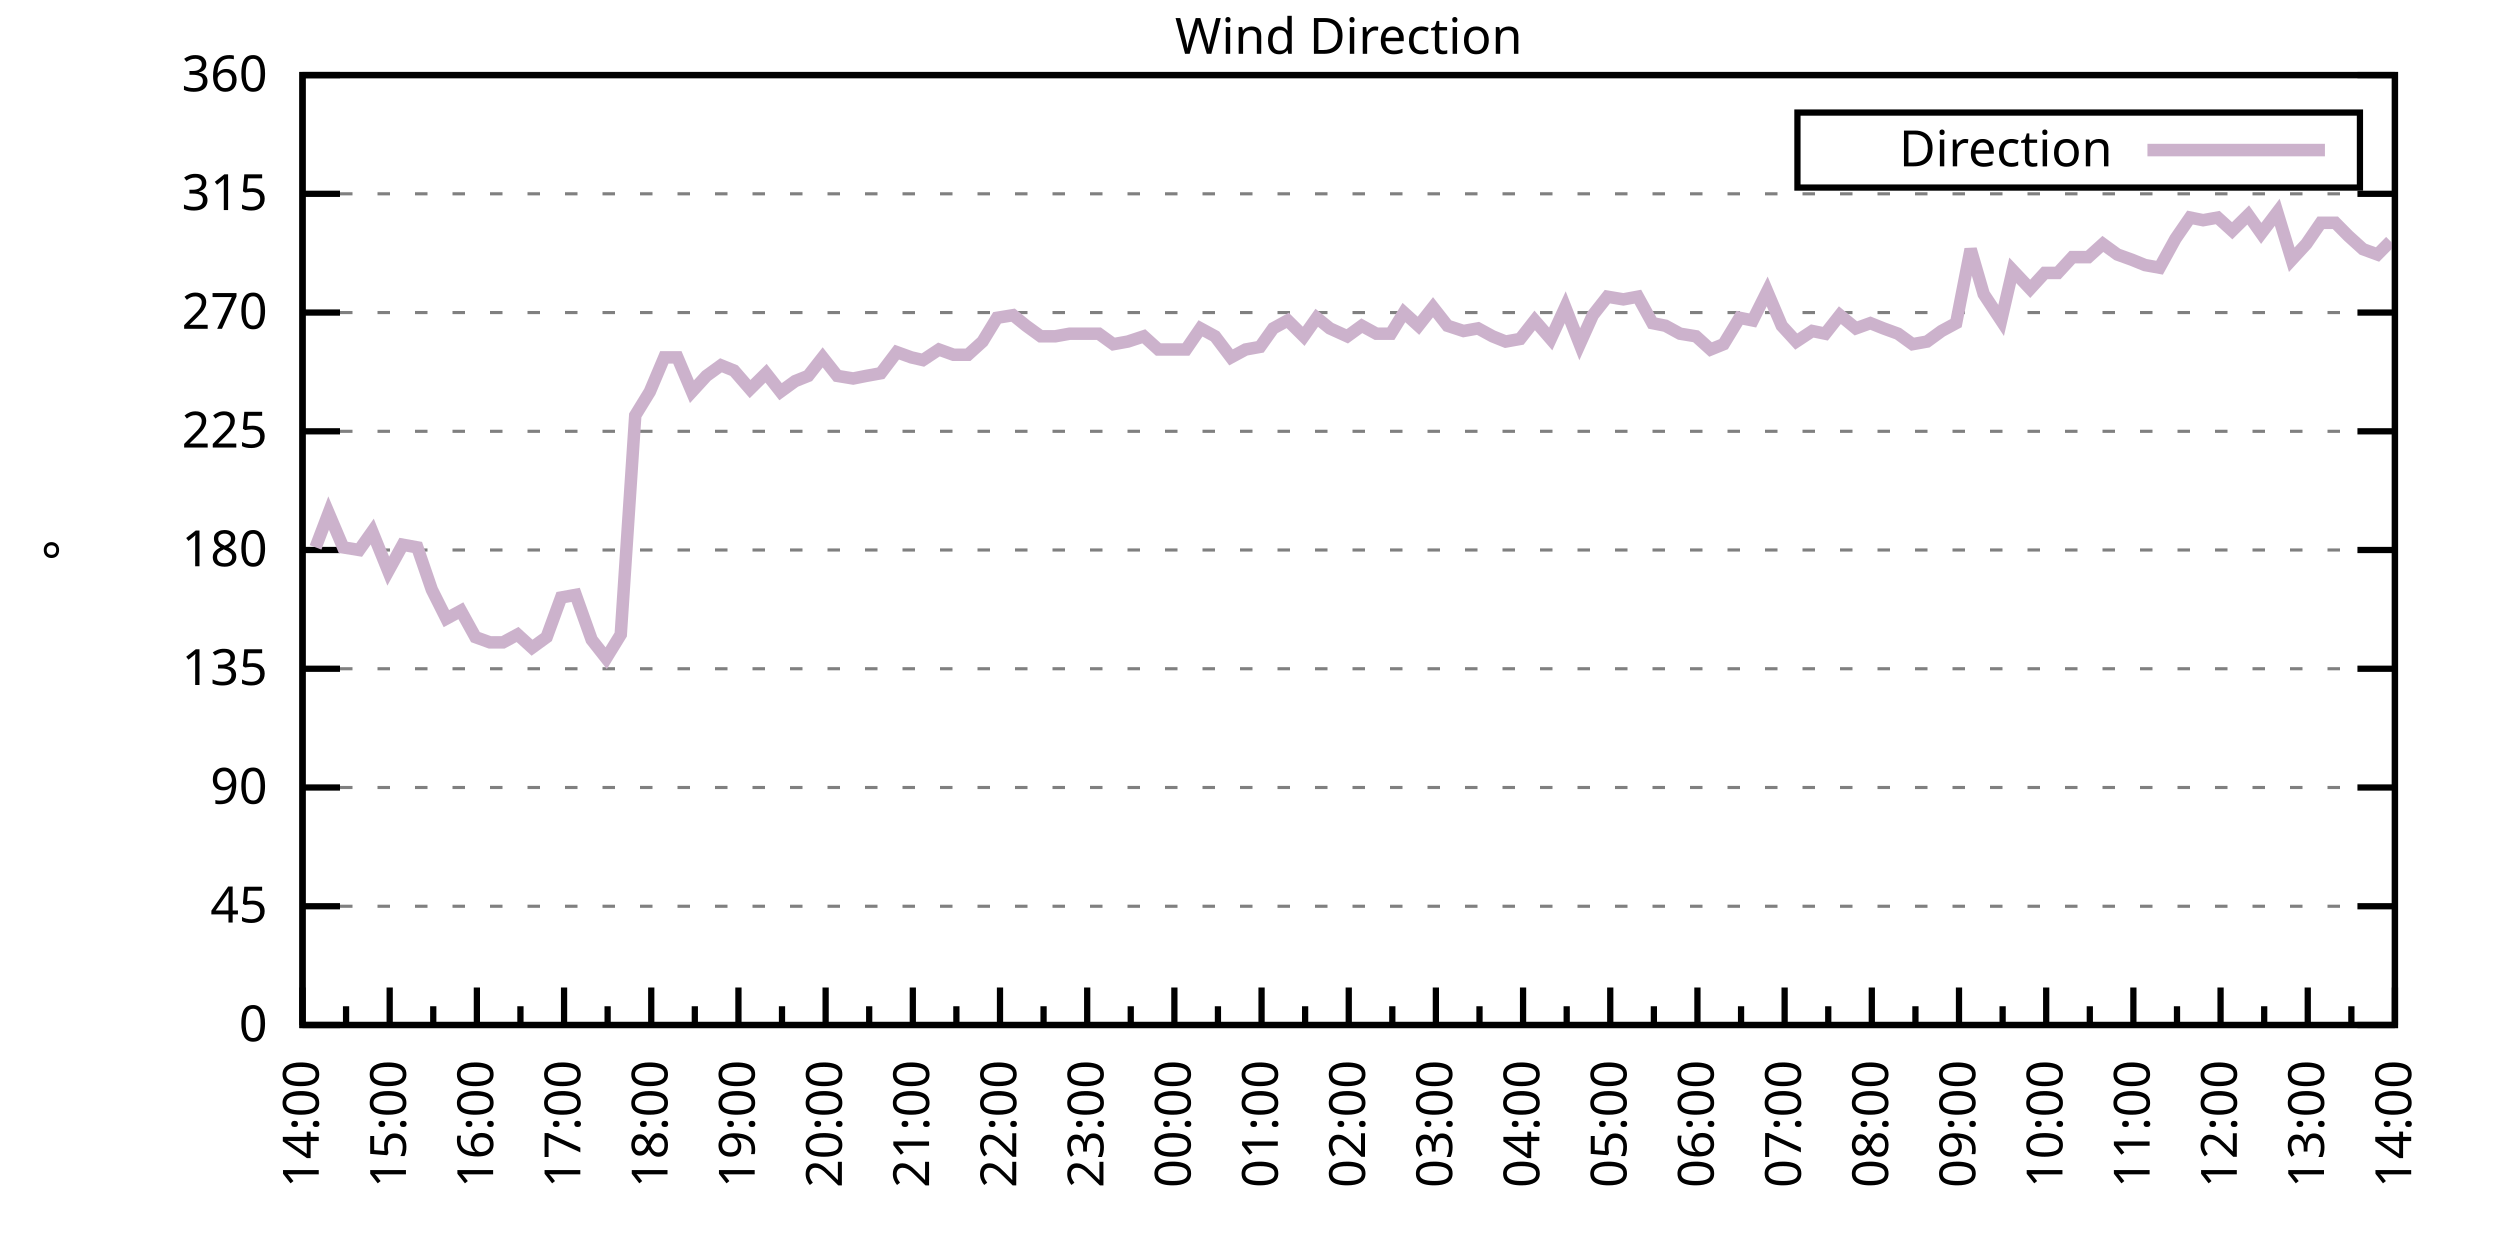
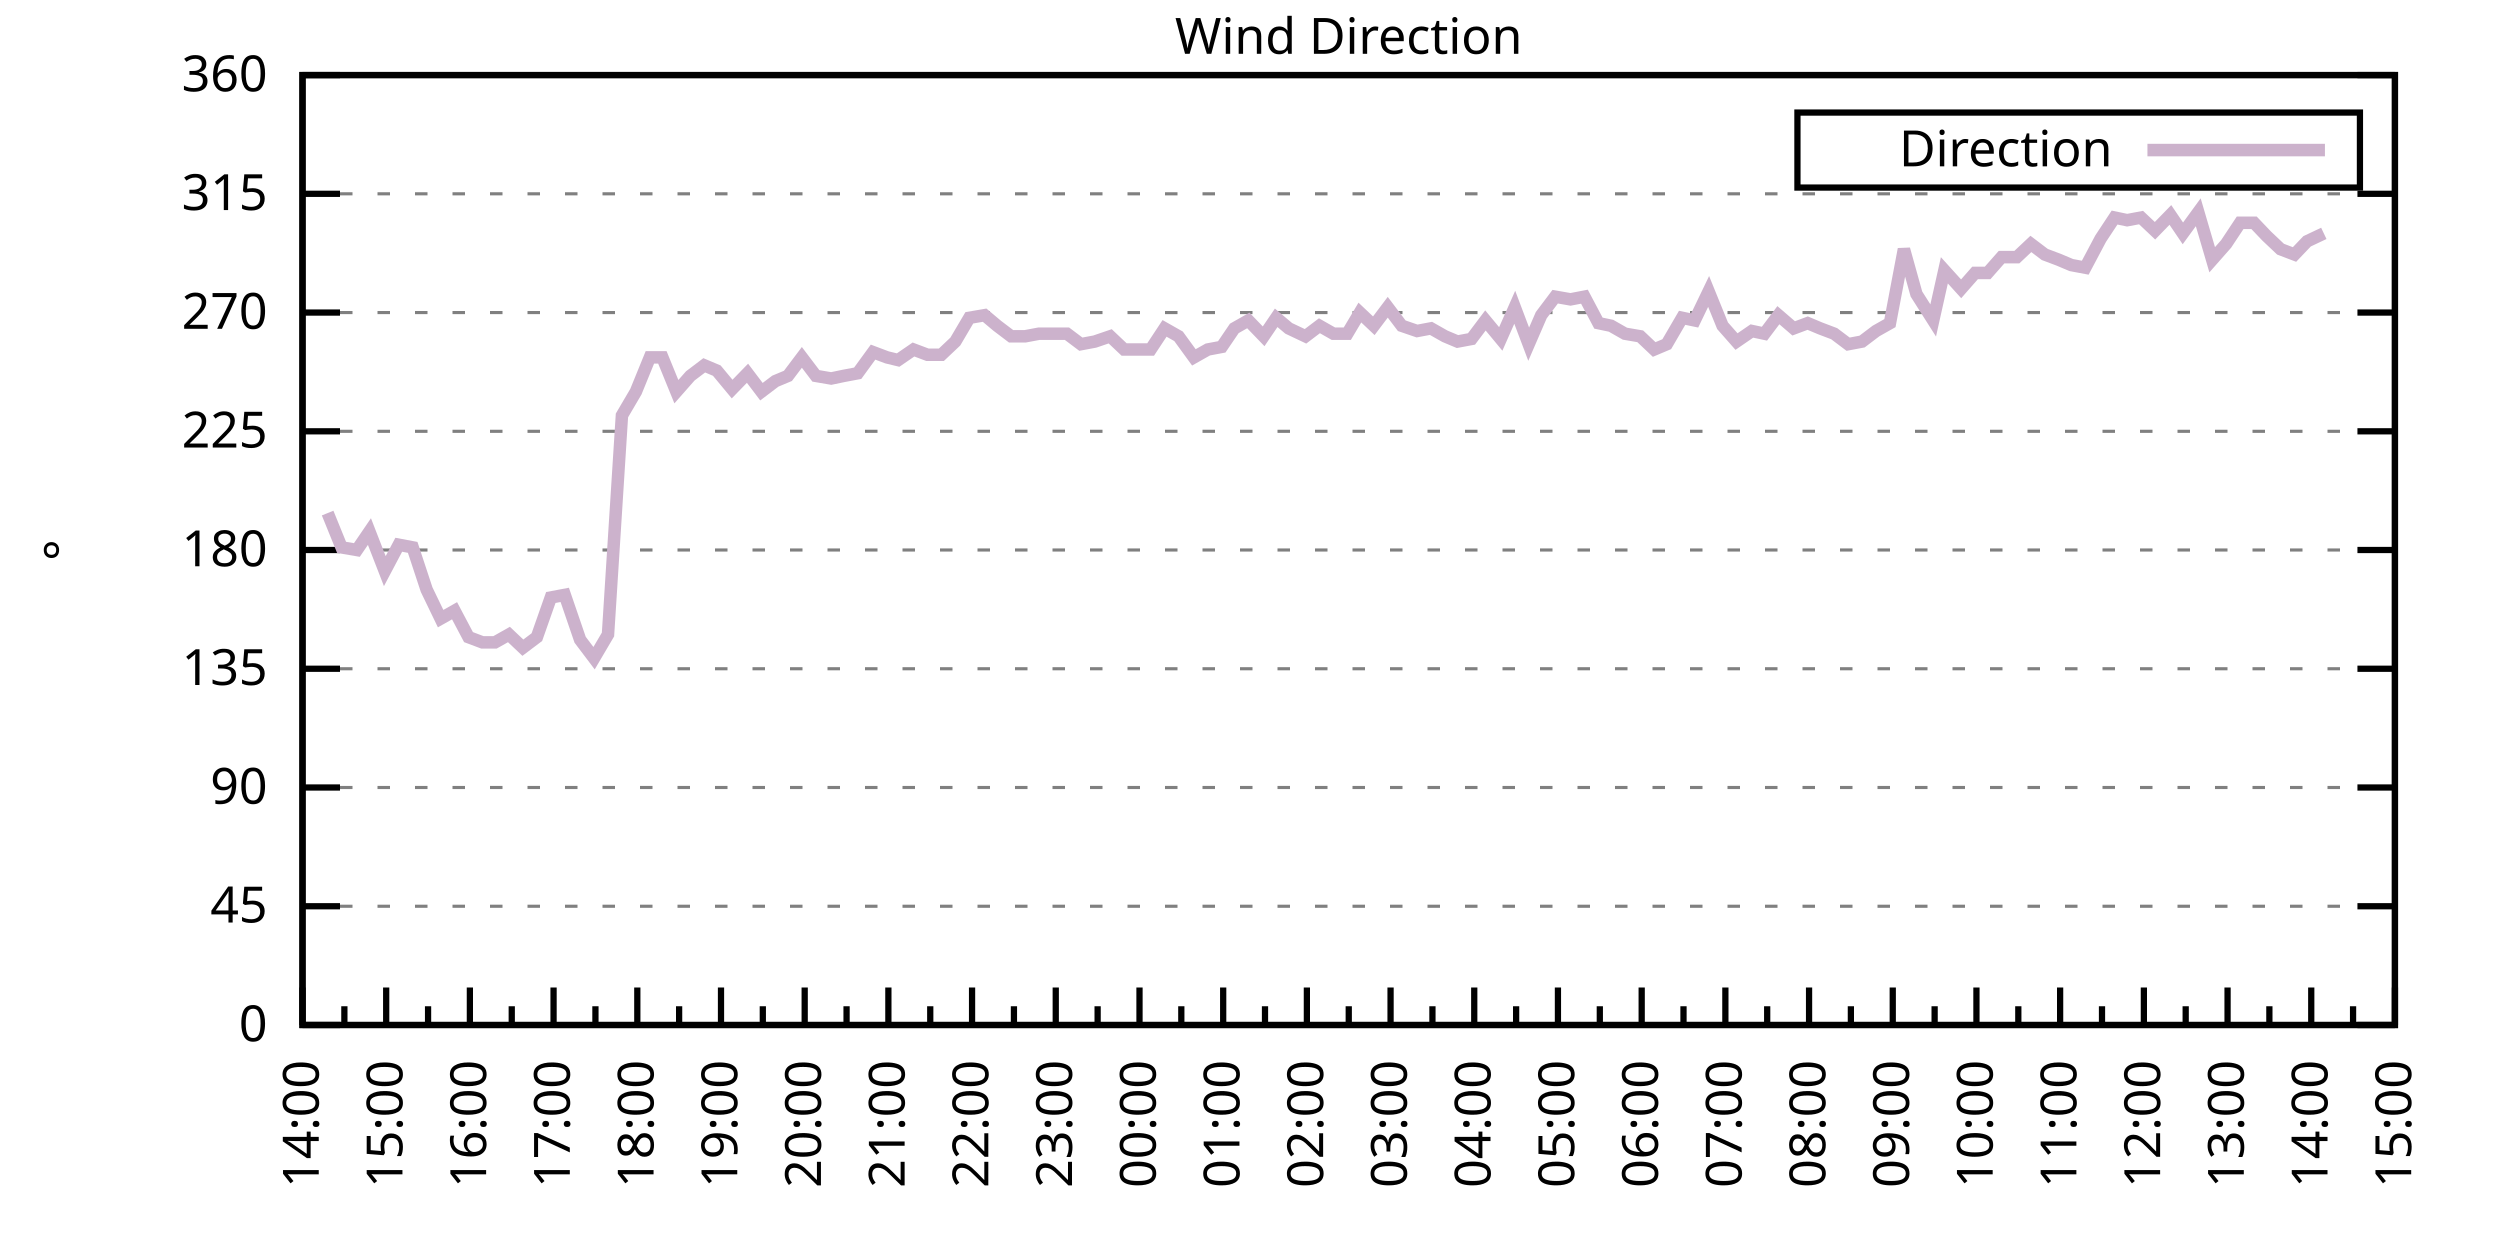
<svg xmlns="http://www.w3.org/2000/svg" xmlns:xlink="http://www.w3.org/1999/xlink" width="400" height="200" viewBox="0 0 400 200">
  <g id="gnuplot_canvas">
    <rect x="0" y="0" width="400" height="200" fill="none" />
    <defs>
      <circle id="gpDot" r="0.5" stroke-width="0.5" stroke="currentColor" />
      <path id="gpPt0" stroke-width="0.333" stroke="currentColor" d="M-1,0 h2 M0,-1 v2" />
      <path id="gpPt1" stroke-width="0.333" stroke="currentColor" d="M-1,-1 L1,1 M1,-1 L-1,1" />
      <path id="gpPt2" stroke-width="0.333" stroke="currentColor" d="M-1,0 L1,0 M0,-1 L0,1 M-1,-1 L1,1 M-1,1 L1,-1" />
      <rect id="gpPt3" stroke-width="0.333" stroke="currentColor" x="-1" y="-1" width="2" height="2" />
      <rect id="gpPt4" stroke-width="0.333" stroke="currentColor" fill="currentColor" x="-1" y="-1" width="2" height="2" />
      <circle id="gpPt5" stroke-width="0.333" stroke="currentColor" cx="0" cy="0" r="1" />
      <use xlink:href="#gpPt5" id="gpPt6" fill="currentColor" stroke="none" />
      <path id="gpPt7" stroke-width="0.333" stroke="currentColor" d="M0,-1.33 L-1.33,0.67 L1.33,0.67 z" />
      <use xlink:href="#gpPt7" id="gpPt8" fill="currentColor" stroke="none" />
      <use xlink:href="#gpPt7" id="gpPt9" stroke="currentColor" transform="rotate(180)" />
      <use xlink:href="#gpPt9" id="gpPt10" fill="currentColor" stroke="none" />
      <use xlink:href="#gpPt3" id="gpPt11" stroke="currentColor" transform="rotate(45)" />
      <use xlink:href="#gpPt11" id="gpPt12" fill="currentColor" stroke="none" />
      <path id="gpPt13" stroke-width="0.333" stroke="currentColor" d="M0,1.330 L1.265,0.411 L0.782,-1.067 L-0.782,-1.076 L-1.265,0.411 z" />
      <use xlink:href="#gpPt13" id="gpPt14" fill="currentColor" stroke="none" />
      <filter id="textbox" filterUnits="objectBoundingBox" x="0" y="0" height="1" width="1">
        <feFlood flood-color="white" flood-opacity="1" result="bgnd" />
        <feComposite in="SourceGraphic" in2="bgnd" operator="atop" />
      </filter>
      <filter id="greybox" filterUnits="objectBoundingBox" x="0" y="0" height="1" width="1">
        <feFlood flood-color="lightgrey" flood-opacity="1" result="grey" />
        <feComposite in="SourceGraphic" in2="grey" operator="atop" />
      </filter>
    </defs>
    <g fill="none" color="white" stroke="currentColor" stroke-width="1.00" stroke-linecap="butt" stroke-linejoin="miter">
</g>
    <g fill="none" color="black" stroke="currentColor" stroke-width="1.00" stroke-linecap="butt" stroke-linejoin="miter">
      <g stroke="none" shape-rendering="crispEdges">
        <polygon fill="rgb(255, 255, 255)" points="48.40,164.00 383.18,164.00 383.18,12.02 48.40,12.02 " />
      </g>
    </g>
    <g fill="none" color="black" stroke="currentColor" stroke-width="1.00" stroke-linecap="butt" stroke-linejoin="miter">
</g>
    <g fill="none" color="black" stroke="black" stroke-width="0.50" stroke-linecap="butt" stroke-linejoin="miter">
</g>
    <g fill="none" color="gray" stroke="currentColor" stroke-width="0.50" stroke-linecap="butt" stroke-linejoin="miter">
      <path stroke="gray" stroke-dasharray="2,4" class="gridline" d="M48.40,164.00 L383.19,164.00  " />
    </g>
    <g fill="none" color="gray" stroke="gray" stroke-width="1.00" stroke-linecap="butt" stroke-linejoin="miter">
</g>
    <g fill="none" color="black" stroke="currentColor" stroke-width="1.00" stroke-linecap="butt" stroke-linejoin="miter">
      <path stroke="black" d="M48.40,164.00 L54.40,164.00 M383.19,164.00 L377.19,164.00  " />
      <g transform="translate(42.80,166.60)" stroke="none" fill="black" font-family="Sans" font-size="8.00" text-anchor="end">
        <text>
          <tspan font-family="Sans"> 0</tspan>
        </text>
      </g>
    </g>
    <g fill="none" color="black" stroke="currentColor" stroke-width="1.00" stroke-linecap="butt" stroke-linejoin="miter">
</g>
    <g fill="none" color="black" stroke="black" stroke-width="0.50" stroke-linecap="butt" stroke-linejoin="miter">
</g>
    <g fill="none" color="gray" stroke="currentColor" stroke-width="0.50" stroke-linecap="butt" stroke-linejoin="miter">
      <path stroke="gray" stroke-dasharray="2,4" class="gridline" d="M48.40,145.00 L383.19,145.00  " />
    </g>
    <g fill="none" color="gray" stroke="gray" stroke-width="1.00" stroke-linecap="butt" stroke-linejoin="miter">
</g>
    <g fill="none" color="black" stroke="currentColor" stroke-width="1.00" stroke-linecap="butt" stroke-linejoin="miter">
      <path stroke="black" d="M48.40,145.00 L54.40,145.00 M383.19,145.00 L377.19,145.00  " />
      <g transform="translate(42.80,147.60)" stroke="none" fill="black" font-family="Sans" font-size="8.00" text-anchor="end">
        <text>
          <tspan font-family="Sans"> 45</tspan>
        </text>
      </g>
    </g>
    <g fill="none" color="black" stroke="currentColor" stroke-width="1.00" stroke-linecap="butt" stroke-linejoin="miter">
</g>
    <g fill="none" color="black" stroke="black" stroke-width="0.50" stroke-linecap="butt" stroke-linejoin="miter">
</g>
    <g fill="none" color="gray" stroke="currentColor" stroke-width="0.50" stroke-linecap="butt" stroke-linejoin="miter">
      <path stroke="gray" stroke-dasharray="2,4" class="gridline" d="M48.40,126.00 L383.19,126.00  " />
    </g>
    <g fill="none" color="gray" stroke="gray" stroke-width="1.00" stroke-linecap="butt" stroke-linejoin="miter">
</g>
    <g fill="none" color="black" stroke="currentColor" stroke-width="1.00" stroke-linecap="butt" stroke-linejoin="miter">
      <path stroke="black" d="M48.40,126.00 L54.40,126.00 M383.19,126.00 L377.19,126.00  " />
      <g transform="translate(42.80,128.60)" stroke="none" fill="black" font-family="Sans" font-size="8.00" text-anchor="end">
        <text>
          <tspan font-family="Sans"> 90</tspan>
        </text>
      </g>
    </g>
    <g fill="none" color="black" stroke="currentColor" stroke-width="1.00" stroke-linecap="butt" stroke-linejoin="miter">
</g>
    <g fill="none" color="black" stroke="black" stroke-width="0.50" stroke-linecap="butt" stroke-linejoin="miter">
</g>
    <g fill="none" color="gray" stroke="currentColor" stroke-width="0.50" stroke-linecap="butt" stroke-linejoin="miter">
      <path stroke="gray" stroke-dasharray="2,4" class="gridline" d="M48.40,107.00 L383.19,107.00  " />
    </g>
    <g fill="none" color="gray" stroke="gray" stroke-width="1.00" stroke-linecap="butt" stroke-linejoin="miter">
</g>
    <g fill="none" color="black" stroke="currentColor" stroke-width="1.00" stroke-linecap="butt" stroke-linejoin="miter">
      <path stroke="black" d="M48.40,107.00 L54.40,107.00 M383.19,107.00 L377.19,107.00  " />
      <g transform="translate(42.80,109.60)" stroke="none" fill="black" font-family="Sans" font-size="8.00" text-anchor="end">
        <text>
          <tspan font-family="Sans"> 135</tspan>
        </text>
      </g>
    </g>
    <g fill="none" color="black" stroke="currentColor" stroke-width="1.00" stroke-linecap="butt" stroke-linejoin="miter">
</g>
    <g fill="none" color="black" stroke="black" stroke-width="0.50" stroke-linecap="butt" stroke-linejoin="miter">
</g>
    <g fill="none" color="gray" stroke="currentColor" stroke-width="0.50" stroke-linecap="butt" stroke-linejoin="miter">
      <path stroke="gray" stroke-dasharray="2,4" class="gridline" d="M48.40,88.00 L383.19,88.00  " />
    </g>
    <g fill="none" color="gray" stroke="gray" stroke-width="1.00" stroke-linecap="butt" stroke-linejoin="miter">
</g>
    <g fill="none" color="black" stroke="currentColor" stroke-width="1.00" stroke-linecap="butt" stroke-linejoin="miter">
      <path stroke="black" d="M48.40,88.00 L54.40,88.00 M383.19,88.00 L377.19,88.00  " />
      <g transform="translate(42.80,90.60)" stroke="none" fill="black" font-family="Sans" font-size="8.00" text-anchor="end">
        <text>
          <tspan font-family="Sans"> 180</tspan>
        </text>
      </g>
    </g>
    <g fill="none" color="black" stroke="currentColor" stroke-width="1.00" stroke-linecap="butt" stroke-linejoin="miter">
</g>
    <g fill="none" color="black" stroke="black" stroke-width="0.50" stroke-linecap="butt" stroke-linejoin="miter">
</g>
    <g fill="none" color="gray" stroke="currentColor" stroke-width="0.50" stroke-linecap="butt" stroke-linejoin="miter">
      <path stroke="gray" stroke-dasharray="2,4" class="gridline" d="M48.40,69.01 L383.19,69.01  " />
    </g>
    <g fill="none" color="gray" stroke="gray" stroke-width="1.00" stroke-linecap="butt" stroke-linejoin="miter">
</g>
    <g fill="none" color="black" stroke="currentColor" stroke-width="1.00" stroke-linecap="butt" stroke-linejoin="miter">
      <path stroke="black" d="M48.40,69.01 L54.40,69.01 M383.19,69.01 L377.19,69.01  " />
      <g transform="translate(42.80,71.61)" stroke="none" fill="black" font-family="Sans" font-size="8.00" text-anchor="end">
        <text>
          <tspan font-family="Sans"> 225</tspan>
        </text>
      </g>
    </g>
    <g fill="none" color="black" stroke="currentColor" stroke-width="1.00" stroke-linecap="butt" stroke-linejoin="miter">
</g>
    <g fill="none" color="black" stroke="black" stroke-width="0.50" stroke-linecap="butt" stroke-linejoin="miter">
</g>
    <g fill="none" color="gray" stroke="currentColor" stroke-width="0.50" stroke-linecap="butt" stroke-linejoin="miter">
      <path stroke="gray" stroke-dasharray="2,4" class="gridline" d="M48.40,50.01 L383.19,50.01  " />
    </g>
    <g fill="none" color="gray" stroke="gray" stroke-width="1.00" stroke-linecap="butt" stroke-linejoin="miter">
</g>
    <g fill="none" color="black" stroke="currentColor" stroke-width="1.00" stroke-linecap="butt" stroke-linejoin="miter">
      <path stroke="black" d="M48.40,50.01 L54.40,50.01 M383.19,50.01 L377.19,50.01  " />
      <g transform="translate(42.80,52.61)" stroke="none" fill="black" font-family="Sans" font-size="8.00" text-anchor="end">
        <text>
          <tspan font-family="Sans"> 270</tspan>
        </text>
      </g>
    </g>
    <g fill="none" color="black" stroke="currentColor" stroke-width="1.00" stroke-linecap="butt" stroke-linejoin="miter">
</g>
    <g fill="none" color="black" stroke="black" stroke-width="0.50" stroke-linecap="butt" stroke-linejoin="miter">
</g>
    <g fill="none" color="gray" stroke="currentColor" stroke-width="0.50" stroke-linecap="butt" stroke-linejoin="miter">
      <path stroke="gray" stroke-dasharray="2,4" class="gridline" d="M48.40,31.01 L383.19,31.01  " />
    </g>
    <g fill="none" color="gray" stroke="gray" stroke-width="1.00" stroke-linecap="butt" stroke-linejoin="miter">
</g>
    <g fill="none" color="black" stroke="currentColor" stroke-width="1.00" stroke-linecap="butt" stroke-linejoin="miter">
      <path stroke="black" d="M48.40,31.01 L54.40,31.01 M383.19,31.01 L377.19,31.01  " />
      <g transform="translate(42.80,33.61)" stroke="none" fill="black" font-family="Sans" font-size="8.00" text-anchor="end">
        <text>
          <tspan font-family="Sans"> 315</tspan>
        </text>
      </g>
    </g>
    <g fill="none" color="black" stroke="currentColor" stroke-width="1.00" stroke-linecap="butt" stroke-linejoin="miter">
</g>
    <g fill="none" color="black" stroke="black" stroke-width="0.50" stroke-linecap="butt" stroke-linejoin="miter">
</g>
    <g fill="none" color="gray" stroke="currentColor" stroke-width="0.50" stroke-linecap="butt" stroke-linejoin="miter">
      <path stroke="gray" stroke-dasharray="2,4" class="gridline" d="M48.40,12.01 L383.19,12.01  " />
    </g>
    <g fill="none" color="gray" stroke="gray" stroke-width="1.00" stroke-linecap="butt" stroke-linejoin="miter">
</g>
    <g fill="none" color="black" stroke="currentColor" stroke-width="1.00" stroke-linecap="butt" stroke-linejoin="miter">
      <path stroke="black" d="M48.40,12.01 L54.40,12.01 M383.19,12.01 L377.19,12.01  " />
      <g transform="translate(42.80,14.61)" stroke="none" fill="black" font-family="Sans" font-size="8.00" text-anchor="end">
        <text>
          <tspan font-family="Sans"> 360</tspan>
        </text>
      </g>
    </g>
    <g fill="none" color="black" stroke="currentColor" stroke-width="1.00" stroke-linecap="butt" stroke-linejoin="miter">
      <path stroke="black" d="M48.40,164.00 L48.40,158.00  " />
      <g transform="translate(51.00,169.60) rotate(270)" stroke="none" fill="black" font-family="Sans" font-size="8.00" text-anchor="end">
        <text>
          <tspan font-family="Sans">14:00</tspan>
        </text>
      </g>
    </g>
    <g fill="none" color="black" stroke="currentColor" stroke-width="1.00" stroke-linecap="butt" stroke-linejoin="miter">
-       <path stroke="black" d="M55.37,164.00 L55.37,161.00 M62.35,164.00 L62.35,158.00  " />
-       <g transform="translate(64.95,169.60) rotate(270)" stroke="none" fill="black" font-family="Sans" font-size="8.00" text-anchor="end">
+       <path stroke="black" d="M55.10,164.00 L55.10,161.00 M61.79,164.00 L61.79,158.00  " />
+       <g transform="translate(64.39,169.60) rotate(270)" stroke="none" fill="black" font-family="Sans" font-size="8.00" text-anchor="end">
        <text>
          <tspan font-family="Sans">15:00</tspan>
        </text>
      </g>
    </g>
    <g fill="none" color="black" stroke="currentColor" stroke-width="1.00" stroke-linecap="butt" stroke-linejoin="miter">
-       <path stroke="black" d="M69.32,164.00 L69.32,161.00 M76.30,164.00 L76.30,158.00  " />
-       <g transform="translate(78.90,169.60) rotate(270)" stroke="none" fill="black" font-family="Sans" font-size="8.00" text-anchor="end">
+       <path stroke="black" d="M68.49,164.00 L68.49,161.00 M75.18,164.00 L75.18,158.00  " />
+       <g transform="translate(77.78,169.60) rotate(270)" stroke="none" fill="black" font-family="Sans" font-size="8.00" text-anchor="end">
        <text>
          <tspan font-family="Sans">16:00</tspan>
        </text>
      </g>
    </g>
    <g fill="none" color="black" stroke="currentColor" stroke-width="1.00" stroke-linecap="butt" stroke-linejoin="miter">
-       <path stroke="black" d="M83.27,164.00 L83.27,161.00 M90.25,164.00 L90.25,158.00  " />
-       <g transform="translate(92.85,169.60) rotate(270)" stroke="none" fill="black" font-family="Sans" font-size="8.00" text-anchor="end">
+       <path stroke="black" d="M81.88,164.00 L81.88,161.00 M88.57,164.00 L88.57,158.00  " />
+       <g transform="translate(91.17,169.60) rotate(270)" stroke="none" fill="black" font-family="Sans" font-size="8.00" text-anchor="end">
        <text>
          <tspan font-family="Sans">17:00</tspan>
        </text>
      </g>
    </g>
    <g fill="none" color="black" stroke="currentColor" stroke-width="1.00" stroke-linecap="butt" stroke-linejoin="miter">
-       <path stroke="black" d="M97.22,164.00 L97.22,161.00 M104.20,164.00 L104.20,158.00  " />
-       <g transform="translate(106.80,169.60) rotate(270)" stroke="none" fill="black" font-family="Sans" font-size="8.00" text-anchor="end">
+       <path stroke="black" d="M95.27,164.00 L95.27,161.00 M101.97,164.00 L101.97,158.00  " />
+       <g transform="translate(104.57,169.60) rotate(270)" stroke="none" fill="black" font-family="Sans" font-size="8.00" text-anchor="end">
        <text>
          <tspan font-family="Sans">18:00</tspan>
        </text>
      </g>
    </g>
    <g fill="none" color="black" stroke="currentColor" stroke-width="1.00" stroke-linecap="butt" stroke-linejoin="miter">
-       <path stroke="black" d="M111.17,164.00 L111.17,161.00 M118.15,164.00 L118.15,158.00  " />
-       <g transform="translate(120.75,169.60) rotate(270)" stroke="none" fill="black" font-family="Sans" font-size="8.00" text-anchor="end">
+       <path stroke="black" d="M108.66,164.00 L108.66,161.00 M115.36,164.00 L115.36,158.00  " />
+       <g transform="translate(117.96,169.60) rotate(270)" stroke="none" fill="black" font-family="Sans" font-size="8.00" text-anchor="end">
        <text>
          <tspan font-family="Sans">19:00</tspan>
        </text>
      </g>
    </g>
    <g fill="none" color="black" stroke="currentColor" stroke-width="1.00" stroke-linecap="butt" stroke-linejoin="miter">
-       <path stroke="black" d="M125.12,164.00 L125.12,161.00 M132.10,164.00 L132.10,158.00  " />
-       <g transform="translate(134.70,169.60) rotate(270)" stroke="none" fill="black" font-family="Sans" font-size="8.00" text-anchor="end">
+       <path stroke="black" d="M122.05,164.00 L122.05,161.00 M128.75,164.00 L128.75,158.00  " />
+       <g transform="translate(131.35,169.60) rotate(270)" stroke="none" fill="black" font-family="Sans" font-size="8.00" text-anchor="end">
        <text>
          <tspan font-family="Sans">20:00</tspan>
        </text>
      </g>
    </g>
    <g fill="none" color="black" stroke="currentColor" stroke-width="1.00" stroke-linecap="butt" stroke-linejoin="miter">
-       <path stroke="black" d="M139.07,164.00 L139.07,161.00 M146.05,164.00 L146.05,158.00  " />
-       <g transform="translate(148.65,169.60) rotate(270)" stroke="none" fill="black" font-family="Sans" font-size="8.00" text-anchor="end">
+       <path stroke="black" d="M135.45,164.00 L135.45,161.00 M142.14,164.00 L142.14,158.00  " />
+       <g transform="translate(144.74,169.60) rotate(270)" stroke="none" fill="black" font-family="Sans" font-size="8.00" text-anchor="end">
        <text>
          <tspan font-family="Sans">21:00</tspan>
        </text>
      </g>
    </g>
    <g fill="none" color="black" stroke="currentColor" stroke-width="1.00" stroke-linecap="butt" stroke-linejoin="miter">
-       <path stroke="black" d="M153.02,164.00 L153.02,161.00 M160.00,164.00 L160.00,158.00  " />
-       <g transform="translate(162.60,169.60) rotate(270)" stroke="none" fill="black" font-family="Sans" font-size="8.00" text-anchor="end">
+       <path stroke="black" d="M148.84,164.00 L148.84,161.00 M155.53,164.00 L155.53,158.00  " />
+       <g transform="translate(158.13,169.60) rotate(270)" stroke="none" fill="black" font-family="Sans" font-size="8.00" text-anchor="end">
        <text>
          <tspan font-family="Sans">22:00</tspan>
        </text>
      </g>
    </g>
    <g fill="none" color="black" stroke="currentColor" stroke-width="1.00" stroke-linecap="butt" stroke-linejoin="miter">
-       <path stroke="black" d="M166.97,164.00 L166.97,161.00 M173.95,164.00 L173.95,158.00  " />
-       <g transform="translate(176.55,169.60) rotate(270)" stroke="none" fill="black" font-family="Sans" font-size="8.00" text-anchor="end">
+       <path stroke="black" d="M162.23,164.00 L162.23,161.00 M168.92,164.00 L168.92,158.00  " />
+       <g transform="translate(171.52,169.60) rotate(270)" stroke="none" fill="black" font-family="Sans" font-size="8.00" text-anchor="end">
        <text>
          <tspan font-family="Sans">23:00</tspan>
        </text>
      </g>
    </g>
    <g fill="none" color="black" stroke="currentColor" stroke-width="1.00" stroke-linecap="butt" stroke-linejoin="miter">
-       <path stroke="black" d="M180.92,164.00 L180.92,161.00 M187.90,164.00 L187.90,158.00  " />
-       <g transform="translate(190.50,169.60) rotate(270)" stroke="none" fill="black" font-family="Sans" font-size="8.00" text-anchor="end">
+       <path stroke="black" d="M175.62,164.00 L175.62,161.00 M182.32,164.00 L182.32,158.00  " />
+       <g transform="translate(184.92,169.60) rotate(270)" stroke="none" fill="black" font-family="Sans" font-size="8.00" text-anchor="end">
        <text>
          <tspan font-family="Sans">00:00</tspan>
        </text>
      </g>
    </g>
    <g fill="none" color="black" stroke="currentColor" stroke-width="1.00" stroke-linecap="butt" stroke-linejoin="miter">
-       <path stroke="black" d="M194.87,164.00 L194.87,161.00 M201.85,164.00 L201.85,158.00  " />
-       <g transform="translate(204.45,169.60) rotate(270)" stroke="none" fill="black" font-family="Sans" font-size="8.00" text-anchor="end">
+       <path stroke="black" d="M189.01,164.00 L189.01,161.00 M195.71,164.00 L195.71,158.00  " />
+       <g transform="translate(198.31,169.60) rotate(270)" stroke="none" fill="black" font-family="Sans" font-size="8.00" text-anchor="end">
        <text>
          <tspan font-family="Sans">01:00</tspan>
        </text>
      </g>
    </g>
    <g fill="none" color="black" stroke="currentColor" stroke-width="1.00" stroke-linecap="butt" stroke-linejoin="miter">
-       <path stroke="black" d="M208.82,164.00 L208.82,161.00 M215.80,164.00 L215.80,158.00  " />
-       <g transform="translate(218.40,169.60) rotate(270)" stroke="none" fill="black" font-family="Sans" font-size="8.00" text-anchor="end">
+       <path stroke="black" d="M202.40,164.00 L202.40,161.00 M209.10,164.00 L209.10,158.00  " />
+       <g transform="translate(211.70,169.60) rotate(270)" stroke="none" fill="black" font-family="Sans" font-size="8.00" text-anchor="end">
        <text>
          <tspan font-family="Sans">02:00</tspan>
        </text>
      </g>
    </g>
    <g fill="none" color="black" stroke="currentColor" stroke-width="1.00" stroke-linecap="butt" stroke-linejoin="miter">
-       <path stroke="black" d="M222.77,164.00 L222.77,161.00 M229.74,164.00 L229.74,158.00  " />
-       <g transform="translate(232.34,169.60) rotate(270)" stroke="none" fill="black" font-family="Sans" font-size="8.00" text-anchor="end">
+       <path stroke="black" d="M215.80,164.00 L215.80,161.00 M222.49,164.00 L222.49,158.00  " />
+       <g transform="translate(225.09,169.60) rotate(270)" stroke="none" fill="black" font-family="Sans" font-size="8.00" text-anchor="end">
        <text>
          <tspan font-family="Sans">03:00</tspan>
        </text>
      </g>
    </g>
    <g fill="none" color="black" stroke="currentColor" stroke-width="1.00" stroke-linecap="butt" stroke-linejoin="miter">
-       <path stroke="black" d="M236.72,164.00 L236.72,161.00 M243.69,164.00 L243.69,158.00  " />
-       <g transform="translate(246.29,169.60) rotate(270)" stroke="none" fill="black" font-family="Sans" font-size="8.00" text-anchor="end">
+       <path stroke="black" d="M229.19,164.00 L229.19,161.00 M235.88,164.00 L235.88,158.00  " />
+       <g transform="translate(238.48,169.60) rotate(270)" stroke="none" fill="black" font-family="Sans" font-size="8.00" text-anchor="end">
        <text>
          <tspan font-family="Sans">04:00</tspan>
        </text>
      </g>
    </g>
    <g fill="none" color="black" stroke="currentColor" stroke-width="1.00" stroke-linecap="butt" stroke-linejoin="miter">
-       <path stroke="black" d="M250.67,164.00 L250.67,161.00 M257.64,164.00 L257.64,158.00  " />
-       <g transform="translate(260.24,169.60) rotate(270)" stroke="none" fill="black" font-family="Sans" font-size="8.00" text-anchor="end">
+       <path stroke="black" d="M242.58,164.00 L242.58,161.00 M249.27,164.00 L249.27,158.00  " />
+       <g transform="translate(251.87,169.60) rotate(270)" stroke="none" fill="black" font-family="Sans" font-size="8.00" text-anchor="end">
        <text>
          <tspan font-family="Sans">05:00</tspan>
        </text>
      </g>
    </g>
    <g fill="none" color="black" stroke="currentColor" stroke-width="1.00" stroke-linecap="butt" stroke-linejoin="miter">
-       <path stroke="black" d="M264.62,164.00 L264.62,161.00 M271.59,164.00 L271.59,158.00  " />
-       <g transform="translate(274.19,169.60) rotate(270)" stroke="none" fill="black" font-family="Sans" font-size="8.00" text-anchor="end">
+       <path stroke="black" d="M255.97,164.00 L255.97,161.00 M262.67,164.00 L262.67,158.00  " />
+       <g transform="translate(265.27,169.60) rotate(270)" stroke="none" fill="black" font-family="Sans" font-size="8.00" text-anchor="end">
        <text>
          <tspan font-family="Sans">06:00</tspan>
        </text>
      </g>
    </g>
    <g fill="none" color="black" stroke="currentColor" stroke-width="1.00" stroke-linecap="butt" stroke-linejoin="miter">
-       <path stroke="black" d="M278.57,164.00 L278.57,161.00 M285.54,164.00 L285.54,158.00  " />
-       <g transform="translate(288.14,169.60) rotate(270)" stroke="none" fill="black" font-family="Sans" font-size="8.00" text-anchor="end">
+       <path stroke="black" d="M269.36,164.00 L269.36,161.00 M276.06,164.00 L276.06,158.00  " />
+       <g transform="translate(278.66,169.60) rotate(270)" stroke="none" fill="black" font-family="Sans" font-size="8.00" text-anchor="end">
        <text>
          <tspan font-family="Sans">07:00</tspan>
        </text>
      </g>
    </g>
    <g fill="none" color="black" stroke="currentColor" stroke-width="1.00" stroke-linecap="butt" stroke-linejoin="miter">
-       <path stroke="black" d="M292.52,164.00 L292.52,161.00 M299.49,164.00 L299.49,158.00  " />
-       <g transform="translate(302.09,169.60) rotate(270)" stroke="none" fill="black" font-family="Sans" font-size="8.00" text-anchor="end">
+       <path stroke="black" d="M282.75,164.00 L282.75,161.00 M289.45,164.00 L289.45,158.00  " />
+       <g transform="translate(292.05,169.60) rotate(270)" stroke="none" fill="black" font-family="Sans" font-size="8.00" text-anchor="end">
        <text>
          <tspan font-family="Sans">08:00</tspan>
        </text>
      </g>
    </g>
    <g fill="none" color="black" stroke="currentColor" stroke-width="1.00" stroke-linecap="butt" stroke-linejoin="miter">
-       <path stroke="black" d="M306.47,164.00 L306.47,161.00 M313.44,164.00 L313.44,158.00  " />
-       <g transform="translate(316.04,169.60) rotate(270)" stroke="none" fill="black" font-family="Sans" font-size="8.00" text-anchor="end">
+       <path stroke="black" d="M296.14,164.00 L296.14,161.00 M302.84,164.00 L302.84,158.00  " />
+       <g transform="translate(305.44,169.60) rotate(270)" stroke="none" fill="black" font-family="Sans" font-size="8.00" text-anchor="end">
        <text>
          <tspan font-family="Sans">09:00</tspan>
        </text>
      </g>
    </g>
    <g fill="none" color="black" stroke="currentColor" stroke-width="1.00" stroke-linecap="butt" stroke-linejoin="miter">
-       <path stroke="black" d="M320.42,164.00 L320.42,161.00 M327.39,164.00 L327.39,158.00  " />
-       <g transform="translate(329.99,169.60) rotate(270)" stroke="none" fill="black" font-family="Sans" font-size="8.00" text-anchor="end">
+       <path stroke="black" d="M309.54,164.00 L309.54,161.00 M316.23,164.00 L316.23,158.00  " />
+       <g transform="translate(318.83,169.60) rotate(270)" stroke="none" fill="black" font-family="Sans" font-size="8.00" text-anchor="end">
        <text>
          <tspan font-family="Sans">10:00</tspan>
        </text>
      </g>
    </g>
    <g fill="none" color="black" stroke="currentColor" stroke-width="1.00" stroke-linecap="butt" stroke-linejoin="miter">
-       <path stroke="black" d="M334.37,164.00 L334.37,161.00 M341.34,164.00 L341.34,158.00  " />
-       <g transform="translate(343.94,169.60) rotate(270)" stroke="none" fill="black" font-family="Sans" font-size="8.00" text-anchor="end">
+       <path stroke="black" d="M322.93,164.00 L322.93,161.00 M329.62,164.00 L329.62,158.00  " />
+       <g transform="translate(332.22,169.60) rotate(270)" stroke="none" fill="black" font-family="Sans" font-size="8.00" text-anchor="end">
        <text>
          <tspan font-family="Sans">11:00</tspan>
        </text>
      </g>
    </g>
    <g fill="none" color="black" stroke="currentColor" stroke-width="1.00" stroke-linecap="butt" stroke-linejoin="miter">
-       <path stroke="black" d="M348.32,164.00 L348.32,161.00 M355.29,164.00 L355.29,158.00  " />
-       <g transform="translate(357.89,169.60) rotate(270)" stroke="none" fill="black" font-family="Sans" font-size="8.00" text-anchor="end">
+       <path stroke="black" d="M336.32,164.00 L336.32,161.00 M343.02,164.00 L343.02,158.00  " />
+       <g transform="translate(345.62,169.60) rotate(270)" stroke="none" fill="black" font-family="Sans" font-size="8.00" text-anchor="end">
        <text>
          <tspan font-family="Sans">12:00</tspan>
        </text>
      </g>
    </g>
    <g fill="none" color="black" stroke="currentColor" stroke-width="1.00" stroke-linecap="butt" stroke-linejoin="miter">
-       <path stroke="black" d="M362.27,164.00 L362.27,161.00 M369.24,164.00 L369.24,158.00  " />
-       <g transform="translate(371.84,169.60) rotate(270)" stroke="none" fill="black" font-family="Sans" font-size="8.00" text-anchor="end">
+       <path stroke="black" d="M349.71,164.00 L349.71,161.00 M356.41,164.00 L356.41,158.00  " />
+       <g transform="translate(359.01,169.60) rotate(270)" stroke="none" fill="black" font-family="Sans" font-size="8.00" text-anchor="end">
        <text>
          <tspan font-family="Sans">13:00</tspan>
        </text>
      </g>
    </g>
    <g fill="none" color="black" stroke="currentColor" stroke-width="1.00" stroke-linecap="butt" stroke-linejoin="miter">
-       <path stroke="black" d="M376.22,164.00 L376.22,161.00 M383.19,164.00 L383.19,158.00  " />
+       <path stroke="black" d="M363.10,164.00 L363.10,161.00 M369.80,164.00 L369.80,158.00  " />
+       <g transform="translate(372.40,169.60) rotate(270)" stroke="none" fill="black" font-family="Sans" font-size="8.00" text-anchor="end">
+         <text>
+           <tspan font-family="Sans">14:00</tspan>
+         </text>
+       </g>
+     </g>
+     <g fill="none" color="black" stroke="currentColor" stroke-width="1.00" stroke-linecap="butt" stroke-linejoin="miter">
+       <path stroke="black" d="M376.49,164.00 L376.49,161.00 M383.19,164.00 L383.19,158.00  " />
      <g transform="translate(385.79,169.60) rotate(270)" stroke="none" fill="black" font-family="Sans" font-size="8.00" text-anchor="end">
        <text>
-           <tspan font-family="Sans">14:00</tspan>
+           <tspan font-family="Sans">15:00</tspan>
        </text>
      </g>
    </g>
    <g fill="none" color="black" stroke="currentColor" stroke-width="1.00" stroke-linecap="butt" stroke-linejoin="miter">
</g>
    <g fill="none" color="black" stroke="currentColor" stroke-width="1.00" stroke-linecap="butt" stroke-linejoin="miter">
      <path stroke="black" d="M48.40,12.01 L48.40,164.00 L383.19,164.00 L383.19,12.01 L48.40,12.01 Z  " />
    </g>
    <g fill="none" color="black" stroke="currentColor" stroke-width="1.00" stroke-linecap="butt" stroke-linejoin="miter">
      <g transform="translate(12.80,88.01) rotate(270)" stroke="none" fill="black" font-family="Sans" font-size="8.00" text-anchor="middle">
        <text>
          <tspan font-family="Sans">°</tspan>
        </text>
      </g>
    </g>
    <g fill="none" color="black" stroke="currentColor" stroke-width="1.00" stroke-linecap="butt" stroke-linejoin="miter">
</g>
    <g fill="none" color="black" stroke="currentColor" stroke-width="1.00" stroke-linecap="butt" stroke-linejoin="miter">
      <path stroke="black" d="M287.59,30.01 L287.59,18.01 L377.59,18.01 L377.59,30.01 L287.59,30.01 Z  " />
    </g>
    <g id="Wind_direction_plot_1">
      <g fill="none" color="white" stroke="black" stroke-width="2.00" stroke-linecap="butt" stroke-linejoin="miter">
</g>
      <g fill="none" color="black" stroke="currentColor" stroke-width="2.00" stroke-linecap="butt" stroke-linejoin="miter">
        <g transform="translate(337.99,26.61)" stroke="none" fill="black" font-family="Sans" font-size="8.00" text-anchor="end">
          <text>
            <tspan font-family="Sans">Direction</tspan>
          </text>
        </g>
      </g>
      <g fill="none" color="black" stroke="currentColor" stroke-width="2.00" stroke-linecap="butt" stroke-linejoin="miter">
-         <path stroke="rgb(204, 178, 204)" d="M343.59,24.01 L371.99,24.01 M50.49,87.58 L52.58,82.09 L54.91,87.58 L57.47,88.00 L59.56,85.05 L62.12,91.38   L64.44,87.16 L66.77,87.58 L69.09,94.34 L71.42,98.98 L73.74,97.72 L76.07,101.94 L78.39,102.78 L80.48,102.78   L82.81,101.52 L85.13,103.63 L87.46,101.94 L89.78,95.60 L92.11,95.18 L94.67,102.36 L96.99,105.31 L99.32,101.52   L101.64,66.47 L103.97,62.67 L106.29,57.18 L108.38,57.18 L110.71,62.67 L113.03,60.14 L115.36,58.45 L117.45,59.30   L120.01,62.25 L122.57,59.72 L124.89,62.67 L127.22,60.98 L129.31,60.14 L131.63,57.18 L133.96,60.14 L136.51,60.56   L138.61,60.14 L140.93,59.72 L143.49,56.34 L145.81,57.18 L147.67,57.61 L150.23,55.92 L152.56,56.76 L154.88,56.76   L157.21,54.65 L159.53,50.85 L162.09,50.43 L164.18,52.12 L166.51,53.81 L168.83,53.81 L171.16,53.39 L173.48,53.39   L175.81,53.39 L178.13,55.07 L180.46,54.65 L183.01,53.81 L185.34,55.92 L187.66,55.92 L189.76,55.92 L192.08,52.54   L194.41,53.81 L196.96,57.18 L199.29,55.92 L201.61,55.50 L203.71,52.54 L206.03,51.27 L208.59,53.81 L210.68,50.85   L212.77,52.54 L215.56,53.81 L217.89,52.12 L220.21,53.39 L222.54,53.39 L224.63,50.01 L226.95,52.12 L229.28,49.16   L231.60,52.12 L234.16,52.96 L236.49,52.54 L238.81,53.81 L240.90,54.65 L243.23,54.23 L245.55,51.27 L248.11,54.23   L250.44,49.16 L252.76,55.07 L254.85,50.43 L257.18,47.47 L259.74,47.90 L262.06,47.47 L264.39,51.70 L266.48,52.12   L268.80,53.39 L271.36,53.81 L273.69,55.92 L275.78,55.07 L278.34,50.85 L280.43,51.27 L282.75,46.63 L285.08,52.12   L287.40,54.65 L289.96,52.96 L292.05,53.39 L294.38,50.43 L296.94,52.54 L299.26,51.70 L301.35,52.54 L303.68,53.39   L306.00,55.07 L308.33,54.65 L310.65,52.96 L312.98,51.70 L315.30,39.87 L317.39,47.05 L320.18,51.27 L322.04,43.25   L324.83,46.21 L327.16,43.67 L329.25,43.67 L331.58,41.14 L334.13,41.14 L336.46,39.03 L338.78,40.72 L341.11,41.56   L343.20,42.41 L345.53,42.83 L348.08,38.19 L350.41,34.81 L352.50,35.23 L354.83,34.81 L357.15,36.92 L359.71,34.39   L361.80,37.34 L364.36,33.96 L366.68,41.56 L369.01,39.03 L371.33,35.65 L373.66,35.65 L375.75,37.76 L378.08,39.87   L380.40,40.72 L382.49,38.61  " />
+         <path stroke="rgb(204, 178, 204)" d="M343.59,24.01 L371.99,24.01 M52.42,82.09 L54.65,87.58 L57.10,88.00 L59.11,85.05 L61.57,91.38 L63.80,87.16   L66.03,87.58 L68.26,94.34 L70.50,98.98 L72.73,97.72 L74.96,101.94 L77.19,102.78 L79.20,102.78 L81.43,101.52   L83.66,103.63 L85.90,101.94 L88.13,95.60 L90.36,95.18 L92.82,102.36 L95.05,105.31 L97.28,101.52 L99.51,66.47   L101.74,62.67 L103.98,57.18 L105.98,57.18 L108.22,62.67 L110.45,60.14 L112.68,58.45 L114.69,59.30 L117.14,62.25   L119.60,59.72 L121.83,62.67 L124.06,60.98 L126.07,60.14 L128.30,57.18 L130.54,60.14 L132.99,60.56 L135.00,60.14   L137.23,59.72 L139.69,56.34 L141.92,57.18 L143.70,57.61 L146.16,55.92 L148.39,56.76 L150.62,56.76 L152.85,54.65   L155.09,50.85 L157.54,50.43 L159.55,52.12 L161.78,53.81 L164.01,53.81 L166.25,53.39 L168.48,53.39 L170.71,53.39   L172.94,55.07 L175.17,54.65 L177.63,53.81 L179.86,55.92 L182.09,55.92 L184.10,55.92 L186.33,52.54 L188.57,53.81   L191.02,57.18 L193.25,55.92 L195.48,55.50 L197.49,52.54 L199.73,51.27 L202.18,53.81 L204.19,50.85 L206.20,52.54   L208.88,53.81 L211.11,52.12 L213.34,53.39 L215.57,53.39 L217.58,50.01 L219.81,52.12 L222.04,49.16 L224.28,52.12   L226.73,52.96 L228.96,52.54 L231.20,53.81 L233.20,54.65 L235.44,54.23 L237.67,51.27 L240.12,54.23 L242.36,49.16   L244.59,55.07 L246.60,50.43 L248.83,47.47 L251.28,47.90 L253.51,47.47 L255.75,51.70 L257.76,52.12 L259.99,53.39   L262.44,53.81 L264.67,55.92 L266.68,55.07 L269.14,50.85 L271.15,51.27 L273.38,46.63 L275.61,52.12 L277.84,54.65   L280.30,52.96 L282.31,53.39 L284.54,50.43 L286.99,52.54 L289.23,51.70 L291.23,52.54 L293.47,53.39 L295.70,55.07   L297.93,54.65 L300.16,52.96 L302.39,51.70 L304.63,39.87 L306.63,47.05 L309.31,51.27 L311.10,43.25 L313.78,46.21   L316.01,43.67 L318.02,43.67 L320.25,41.14 L322.70,41.14 L324.94,39.03 L327.17,40.72 L329.40,41.56 L331.41,42.41   L333.64,42.83 L336.10,38.19 L338.33,34.81 L340.34,35.23 L342.57,34.81 L344.80,36.92 L347.26,34.39 L349.26,37.34   L351.72,33.96 L353.95,41.56 L356.18,39.03 L358.42,35.65 L360.65,35.65 L362.66,37.76 L364.89,39.87 L367.12,40.72   L369.13,38.61 L371.81,37.34  " />
      </g>
    </g>
    <g fill="none" color="black" stroke="currentColor" stroke-width="2.00" stroke-linecap="butt" stroke-linejoin="miter">
</g>
    <g fill="none" color="black" stroke="black" stroke-width="1.00" stroke-linecap="butt" stroke-linejoin="miter">
</g>
    <g fill="none" color="black" stroke="currentColor" stroke-width="1.00" stroke-linecap="butt" stroke-linejoin="miter">
      <path stroke="black" d="M48.40,12.01 L48.40,164.00 L383.19,164.00 L383.19,12.01 L48.40,12.01 Z  " />
    </g>
    <g fill="none" color="black" stroke="currentColor" stroke-width="1.00" stroke-linecap="butt" stroke-linejoin="miter">
      <g transform="translate(215.79,8.61)" stroke="none" fill="black" font-family="Sans" font-size="8.00" text-anchor="middle">
        <text>
          <tspan font-family="Sans">Wind Direction</tspan>
        </text>
      </g>
    </g>
    <g fill="none" color="black" stroke="currentColor" stroke-width="1.00" stroke-linecap="butt" stroke-linejoin="miter">
</g>
  </g>
</svg>
